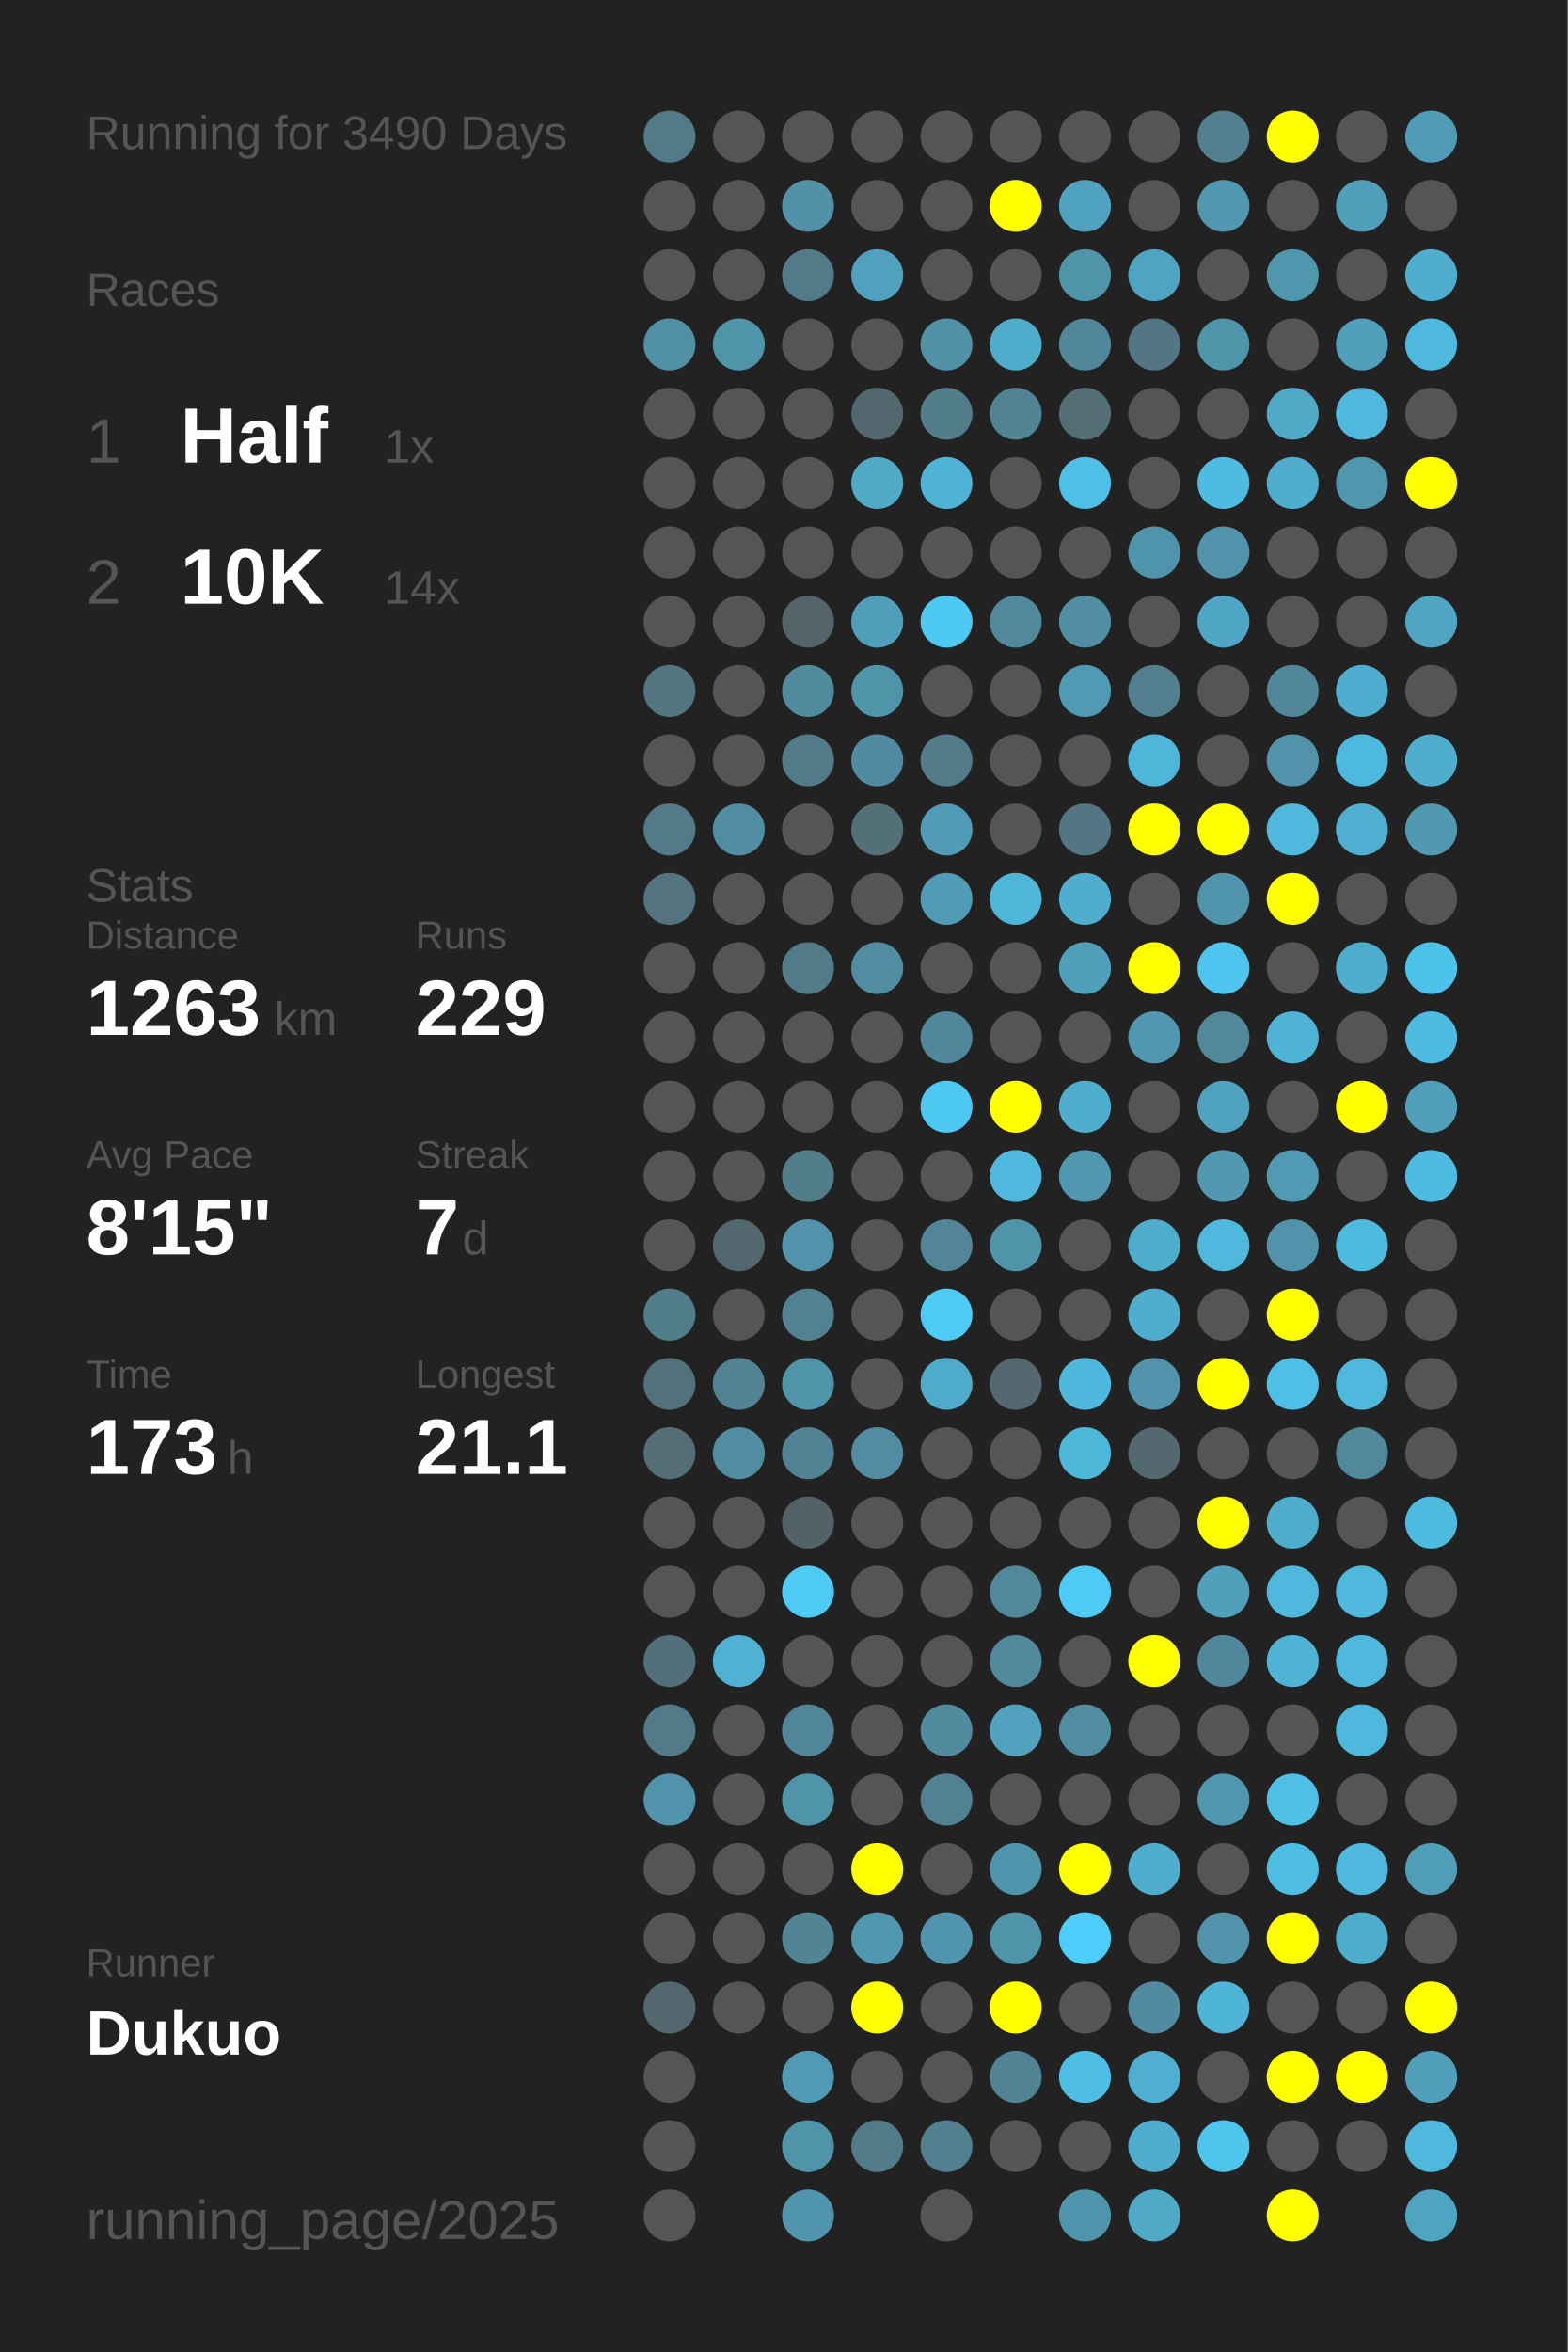
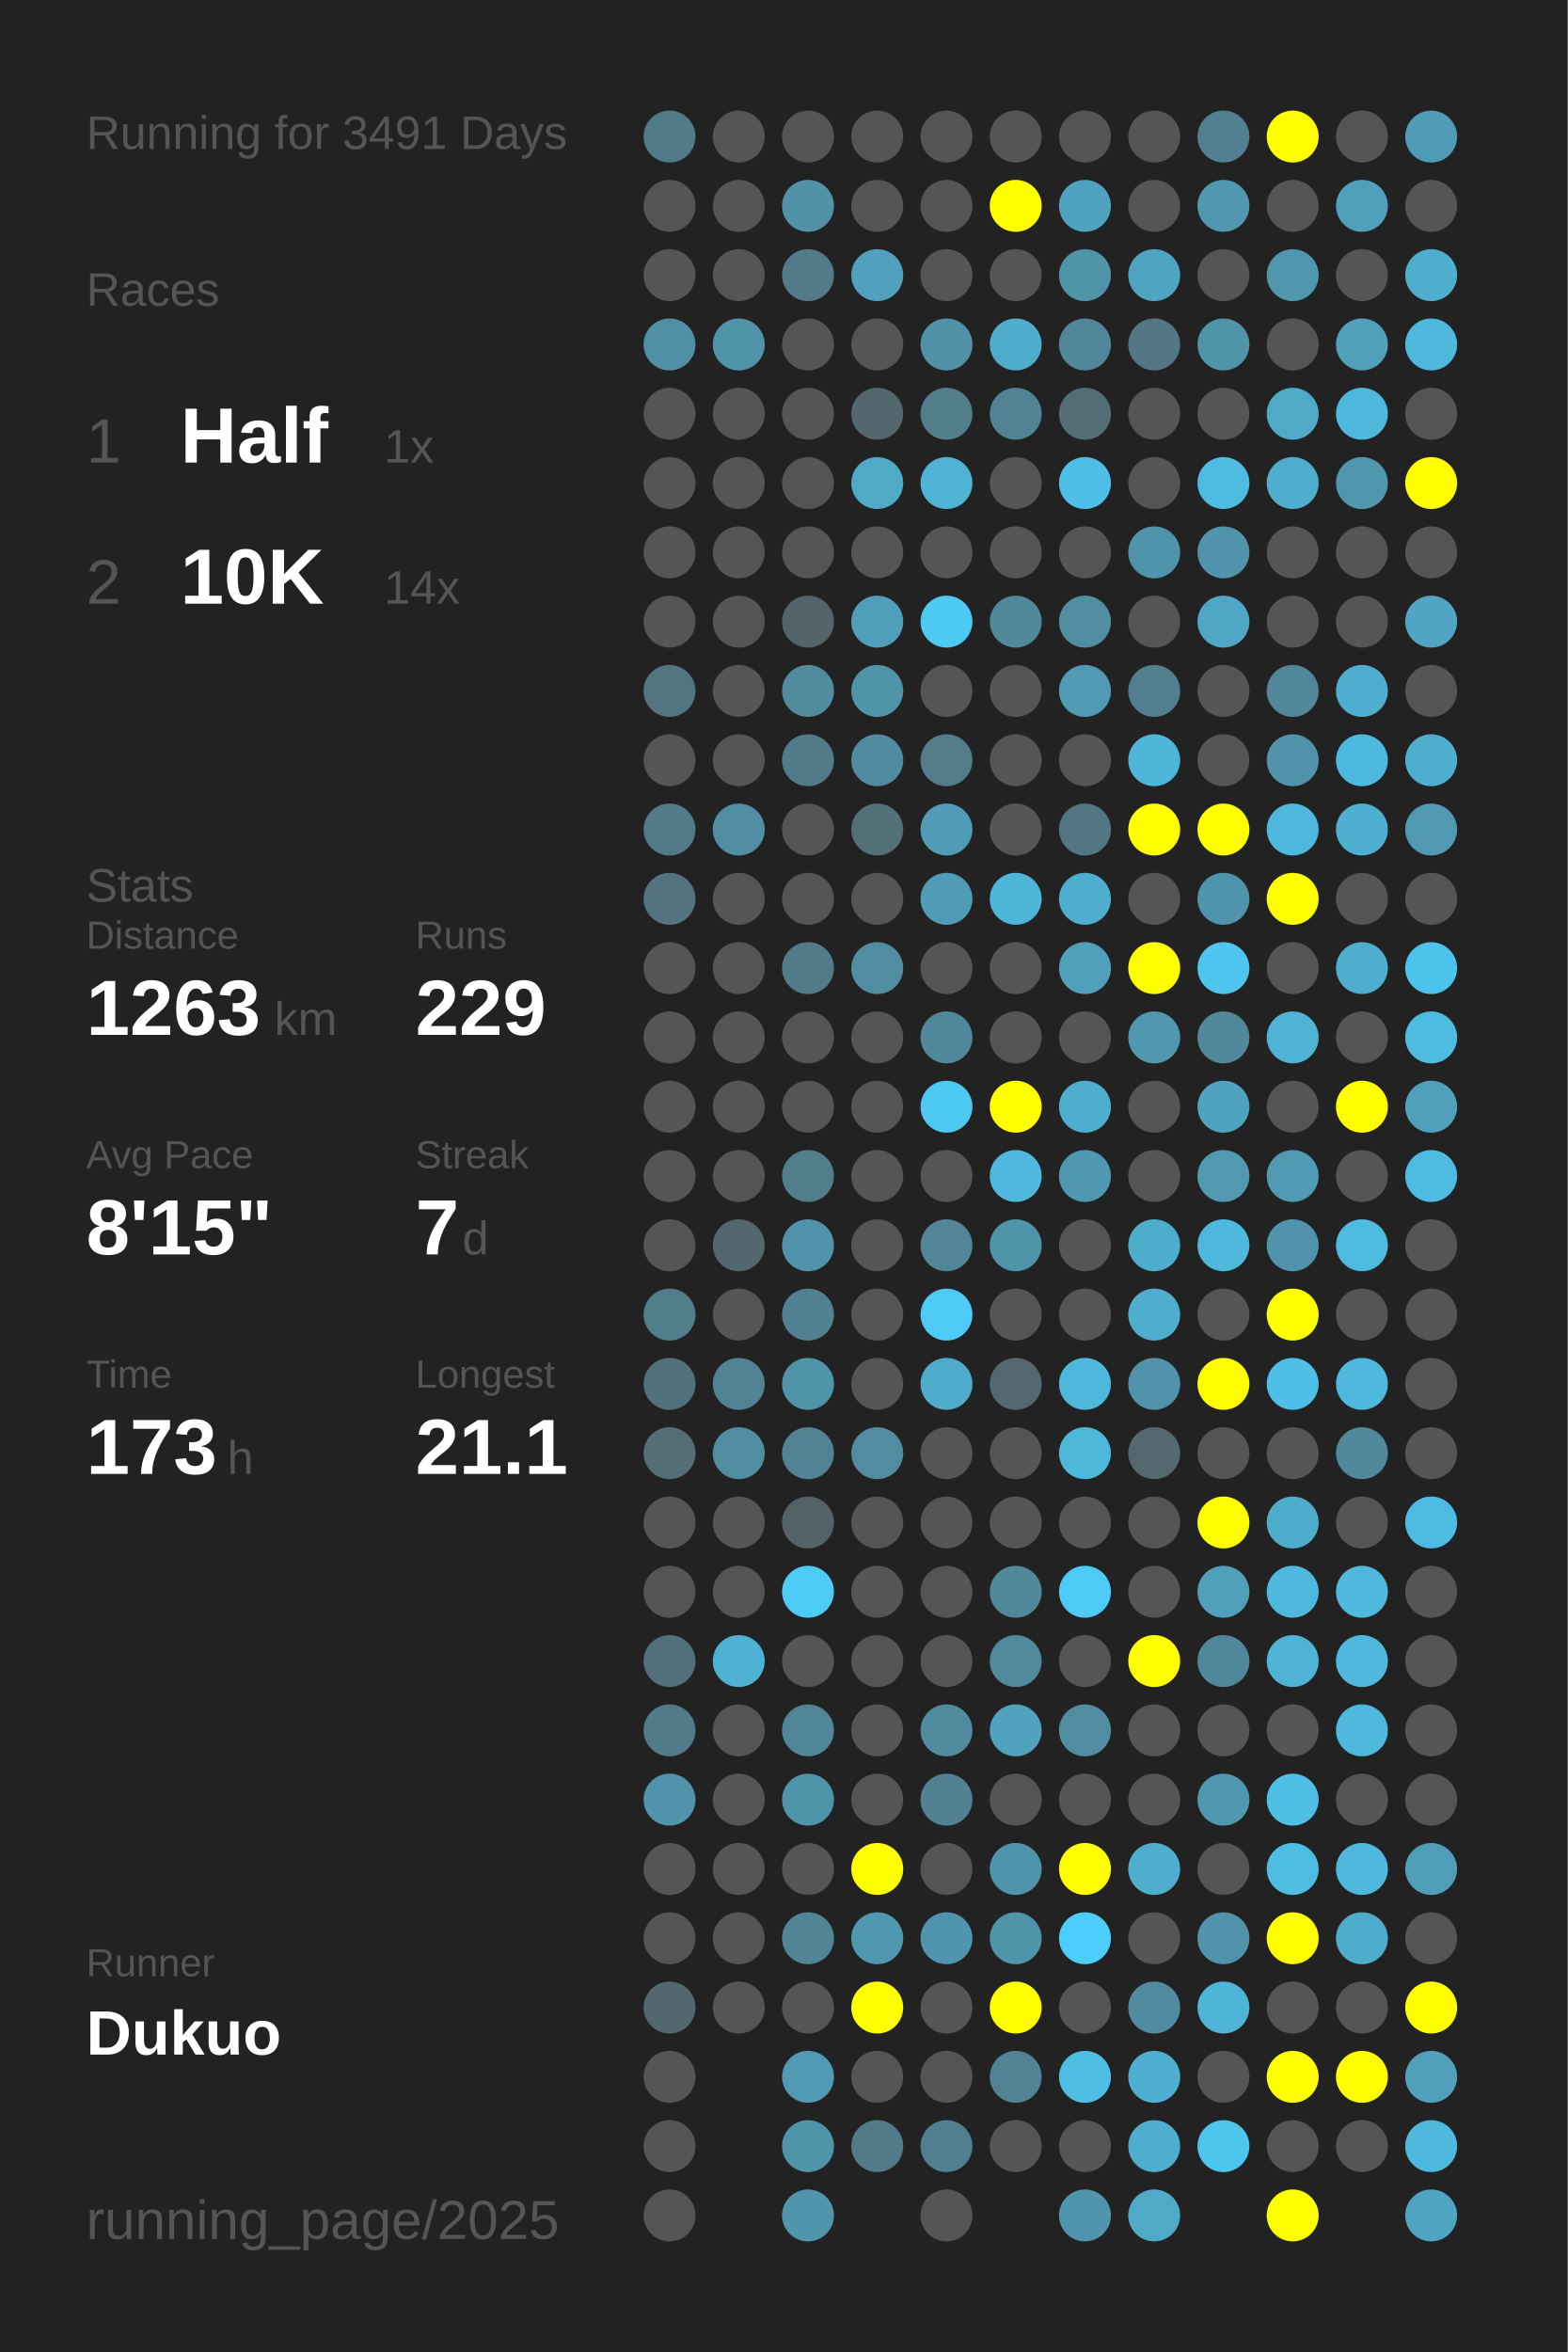
<svg xmlns="http://www.w3.org/2000/svg" baseProfile="full" height="300mm" version="1.1" viewBox="0,0,200,300" width="200mm">
  <defs />
  <rect fill="#222222" height="300" width="200" x="0" y="0" />
-   <text fill="#555555" style="font-size:6px; font-family:Arial;" x="11" y="19">Running for 3490 Days</text>
+   <text fill="#555555" style="font-size:6px; font-family:Arial;" x="11" y="19">Running for 3491 Days</text>
  <text fill="#555555" style="font-size:6px; font-family:Arial;" x="11" y="39">Races</text>
  <text fill="#555555" style="font-size:8px; font-family:Arial;" x="11" y="59">1</text>
  <text fill="#FFFFFF" style="font-size:10px; font-family:Arial; font-weight:bold;" x="23" y="59">Half</text>
  <text fill="#555555" style="font-size:6px; font-family:Arial;" x="49" y="59">1x</text>
  <text fill="#555555" style="font-size:8px; font-family:Arial;" x="11" y="77">2</text>
  <text fill="#FFFFFF" style="font-size:10px; font-family:Arial; font-weight:bold;" x="23" y="77">10K</text>
  <text fill="#555555" style="font-size:6px; font-family:Arial;" x="49" y="77">14x</text>
  <text fill="#555555" style="font-size:6px; font-family:Arial;" x="11" y="115">Stats</text>
  <text fill="#555555" style="font-size:5px; font-family:Arial;" x="11" y="121">Distance</text>
  <text fill="#FFFFFF" style="font-size:10px; font-family:Arial; font-weight:bold;" x="11" y="132">1263</text>
  <text fill="#555555" style="font-size:6px; font-family:Arial;" x="35" y="132">km</text>
  <text fill="#555555" style="font-size:5px; font-family:Arial;" x="53" y="121">Runs</text>
  <text fill="#FFFFFF" style="font-size:10px; font-family:Arial; font-weight:bold;" x="53" y="132">229</text>
  <text fill="#555555" style="font-size:5px; font-family:Arial;" x="11" y="149">Avg Pace</text>
  <text fill="#FFFFFF" style="font-size:10px; font-family:Arial; font-weight:bold;" x="11" y="160">8'15"</text>
  <text fill="#555555" style="font-size:5px; font-family:Arial;" x="53" y="149">Streak</text>
  <text fill="#FFFFFF" style="font-size:10px; font-family:Arial; font-weight:bold;" x="53" y="160">7</text>
  <text fill="#555555" style="font-size:6px; font-family:Arial;" x="59" y="160">d</text>
  <text fill="#555555" style="font-size:5px; font-family:Arial;" x="11" y="177">Time</text>
  <text fill="#FFFFFF" style="font-size:10px; font-family:Arial; font-weight:bold;" x="11" y="188">173</text>
  <text fill="#555555" style="font-size:6px; font-family:Arial;" x="29" y="188">h</text>
  <text fill="#555555" style="font-size:5px; font-family:Arial;" x="53" y="177">Longest</text>
  <text fill="#FFFFFF" style="font-size:10px; font-family:Arial; font-weight:bold;" x="53" y="188">21.1</text>
  <text fill="#555555" style="font-size:5px; font-family:Arial;" x="11" y="252.065">Runner</text>
  <text fill="#FFFFFF" style="font-size:8px; font-family:Arial; font-weight:bold;" x="11" y="262.065">Dukuo</text>
  <text fill="#555555" style="font-size:7px; font-family:Arial;" x="11" y="285.581">running_page/2025</text>
  <circle cx="85.417" cy="17.419" fill="#527b88" r="3.312" />
  <circle cx="85.417" cy="26.258" fill="#555555" r="3.312" />
  <circle cx="85.417" cy="35.097" fill="#555555" r="3.312" />
  <circle cx="85.417" cy="43.935" fill="#518fa4" r="3.312" />
  <circle cx="85.417" cy="52.774" fill="#555555" r="3.312" />
  <circle cx="85.417" cy="61.613" fill="#555555" r="3.312" />
  <circle cx="85.417" cy="70.452" fill="#555555" r="3.312" />
  <circle cx="85.417" cy="79.29" fill="#555555" r="3.312" />
  <circle cx="85.417" cy="88.129" fill="#527580" r="3.312" />
  <circle cx="85.417" cy="96.968" fill="#555555" r="3.312" />
  <circle cx="85.417" cy="105.806" fill="#527a87" r="3.312" />
  <circle cx="85.417" cy="114.645" fill="#53737e" r="3.312" />
  <circle cx="85.417" cy="123.484" fill="#555555" r="3.312" />
  <circle cx="85.417" cy="132.323" fill="#555555" r="3.312" />
  <circle cx="85.417" cy="141.161" fill="#555555" r="3.312" />
  <circle cx="85.417" cy="150" fill="#555555" r="3.312" />
  <circle cx="85.417" cy="158.839" fill="#555555" r="3.312" />
  <circle cx="85.417" cy="167.677" fill="#527d8b" r="3.312" />
  <circle cx="85.417" cy="176.516" fill="#53717b" r="3.312" />
  <circle cx="85.417" cy="185.355" fill="#536e77" r="3.312" />
  <circle cx="85.417" cy="194.194" fill="#555555" r="3.312" />
  <circle cx="85.417" cy="203.032" fill="#555555" r="3.312" />
  <circle cx="85.417" cy="211.871" fill="#536f79" r="3.312" />
  <circle cx="85.417" cy="220.71" fill="#527b89" r="3.312" />
  <circle cx="85.417" cy="229.548" fill="#5193aa" r="3.312" />
  <circle cx="85.417" cy="238.387" fill="#555555" r="3.312" />
  <circle cx="85.417" cy="247.226" fill="#555555" r="3.312" />
  <circle cx="85.417" cy="256.065" fill="#53676e" r="3.312" />
  <circle cx="85.417" cy="264.903" fill="#555555" r="3.312" />
  <circle cx="85.417" cy="273.742" fill="#555555" r="3.312" />
  <circle cx="85.417" cy="282.581" fill="#555555" r="3.312" />
  <circle cx="94.25" cy="17.419" fill="#555555" r="3.312" />
  <circle cx="94.25" cy="26.258" fill="#555555" r="3.312" />
  <circle cx="94.25" cy="35.097" fill="#555555" r="3.312" />
  <circle cx="94.25" cy="43.935" fill="#5094aa" r="3.312" />
  <circle cx="94.25" cy="52.774" fill="#555555" r="3.312" />
  <circle cx="94.25" cy="61.613" fill="#555555" r="3.312" />
  <circle cx="94.25" cy="70.452" fill="#555555" r="3.312" />
  <circle cx="94.25" cy="79.29" fill="#555555" r="3.312" />
  <circle cx="94.25" cy="88.129" fill="#555555" r="3.312" />
  <circle cx="94.25" cy="96.968" fill="#555555" r="3.312" />
  <circle cx="94.25" cy="105.806" fill="#518ea3" r="3.312" />
  <circle cx="94.25" cy="114.645" fill="#555555" r="3.312" />
  <circle cx="94.25" cy="123.484" fill="#555555" r="3.312" />
  <circle cx="94.25" cy="132.323" fill="#555555" r="3.312" />
  <circle cx="94.25" cy="141.161" fill="#555555" r="3.312" />
  <circle cx="94.25" cy="150" fill="#555555" r="3.312" />
  <circle cx="94.25" cy="158.839" fill="#53676e" r="3.312" />
  <circle cx="94.25" cy="167.677" fill="#555555" r="3.312" />
  <circle cx="94.25" cy="176.516" fill="#528394" r="3.312" />
  <circle cx="94.25" cy="185.355" fill="#518da1" r="3.312" />
  <circle cx="94.25" cy="194.194" fill="#555555" r="3.312" />
  <circle cx="94.25" cy="203.032" fill="#555555" r="3.312" />
  <circle cx="94.25" cy="211.871" fill="#4fb1d3" r="3.312" />
  <circle cx="94.25" cy="220.71" fill="#555555" r="3.312" />
  <circle cx="94.25" cy="229.548" fill="#555555" r="3.312" />
  <circle cx="94.25" cy="238.387" fill="#555555" r="3.312" />
  <circle cx="94.25" cy="247.226" fill="#555555" r="3.312" />
  <circle cx="94.25" cy="256.065" fill="#555555" r="3.312" />
  <circle cx="103.083" cy="17.419" fill="#555555" r="3.312" />
  <circle cx="103.083" cy="26.258" fill="#5192a8" r="3.312" />
  <circle cx="103.083" cy="35.097" fill="#527a88" r="3.312" />
  <circle cx="103.083" cy="43.935" fill="#555555" r="3.312" />
  <circle cx="103.083" cy="52.774" fill="#555555" r="3.312" />
  <circle cx="103.083" cy="61.613" fill="#555555" r="3.312" />
  <circle cx="103.083" cy="70.452" fill="#555555" r="3.312" />
  <circle cx="103.083" cy="79.29" fill="#53656b" r="3.312" />
  <circle cx="103.083" cy="88.129" fill="#518b9e" r="3.312" />
  <circle cx="103.083" cy="96.968" fill="#527b89" r="3.312" />
  <circle cx="103.083" cy="105.806" fill="#555555" r="3.312" />
  <circle cx="103.083" cy="114.645" fill="#555555" r="3.312" />
  <circle cx="103.083" cy="123.484" fill="#527b89" r="3.312" />
  <circle cx="103.083" cy="132.323" fill="#555555" r="3.312" />
  <circle cx="103.083" cy="141.161" fill="#555555" r="3.312" />
  <circle cx="103.083" cy="150" fill="#527e8c" r="3.312" />
  <circle cx="103.083" cy="158.839" fill="#5093aa" r="3.312" />
  <circle cx="103.083" cy="167.677" fill="#528191" r="3.312" />
  <circle cx="103.083" cy="176.516" fill="#5094aa" r="3.312" />
  <circle cx="103.083" cy="185.355" fill="#528394" r="3.312" />
  <circle cx="103.083" cy="194.194" fill="#546166" r="3.312" />
  <circle cx="103.083" cy="203.032" fill="#4dcbf5" r="3.312" />
  <circle cx="103.083" cy="211.871" fill="#555555" r="3.312" />
  <circle cx="103.083" cy="220.71" fill="#518698" r="3.312" />
  <circle cx="103.083" cy="229.548" fill="#5094aa" r="3.312" />
  <circle cx="103.083" cy="238.387" fill="#555555" r="3.312" />
  <circle cx="103.083" cy="247.226" fill="#518495" r="3.312" />
  <circle cx="103.083" cy="256.065" fill="#555555" r="3.312" />
  <circle cx="103.083" cy="264.903" fill="#509ab3" r="3.312" />
  <circle cx="103.083" cy="273.742" fill="#5094aa" r="3.312" />
  <circle cx="103.083" cy="282.581" fill="#5095ac" r="3.312" />
  <circle cx="111.917" cy="17.419" fill="#555555" r="3.312" />
  <circle cx="111.917" cy="26.258" fill="#555555" r="3.312" />
  <circle cx="111.917" cy="35.097" fill="#50a1bd" r="3.312" />
  <circle cx="111.917" cy="43.935" fill="#555555" r="3.312" />
  <circle cx="111.917" cy="52.774" fill="#53676e" r="3.312" />
  <circle cx="111.917" cy="61.613" fill="#4faac8" r="3.312" />
  <circle cx="111.917" cy="70.452" fill="#555555" r="3.312" />
  <circle cx="111.917" cy="79.29" fill="#509fba" r="3.312" />
  <circle cx="111.917" cy="88.129" fill="#5094aa" r="3.312" />
  <circle cx="111.917" cy="96.968" fill="#518b9f" r="3.312" />
  <circle cx="111.917" cy="105.806" fill="#536f78" r="3.312" />
  <circle cx="111.917" cy="114.645" fill="#555555" r="3.312" />
  <circle cx="111.917" cy="123.484" fill="#518da1" r="3.312" />
  <circle cx="111.917" cy="132.323" fill="#555555" r="3.312" />
  <circle cx="111.917" cy="141.161" fill="#555555" r="3.312" />
  <circle cx="111.917" cy="150" fill="#555555" r="3.312" />
  <circle cx="111.917" cy="158.839" fill="#555555" r="3.312" />
  <circle cx="111.917" cy="167.677" fill="#555555" r="3.312" />
  <circle cx="111.917" cy="176.516" fill="#555555" r="3.312" />
  <circle cx="111.917" cy="185.355" fill="#518ca0" r="3.312" />
  <circle cx="111.917" cy="194.194" fill="#555555" r="3.312" />
  <circle cx="111.917" cy="203.032" fill="#555555" r="3.312" />
  <circle cx="111.917" cy="211.871" fill="#555555" r="3.312" />
  <circle cx="111.917" cy="220.71" fill="#555555" r="3.312" />
  <circle cx="111.917" cy="229.548" fill="#555555" r="3.312" />
  <circle cx="111.917" cy="238.387" fill="#FFFF00" r="3.312" />
  <circle cx="111.917" cy="247.226" fill="#5098b0" r="3.312" />
  <circle cx="111.917" cy="256.065" fill="#FFFF00" r="3.312" />
  <circle cx="111.917" cy="264.903" fill="#555555" r="3.312" />
  <circle cx="111.917" cy="273.742" fill="#527b89" r="3.312" />
  <circle cx="120.75" cy="17.419" fill="#555555" r="3.312" />
  <circle cx="120.75" cy="26.258" fill="#555555" r="3.312" />
  <circle cx="120.75" cy="35.097" fill="#555555" r="3.312" />
  <circle cx="120.75" cy="43.935" fill="#5192a8" r="3.312" />
  <circle cx="120.75" cy="52.774" fill="#527d8b" r="3.312" />
  <circle cx="120.75" cy="61.613" fill="#4eb3d5" r="3.312" />
  <circle cx="120.75" cy="70.452" fill="#555555" r="3.312" />
  <circle cx="120.75" cy="79.29" fill="#4dc9f3" r="3.312" />
  <circle cx="120.75" cy="88.129" fill="#555555" r="3.312" />
  <circle cx="120.75" cy="96.968" fill="#527c8a" r="3.312" />
  <circle cx="120.75" cy="105.806" fill="#509cb6" r="3.312" />
  <circle cx="120.75" cy="114.645" fill="#509cb6" r="3.312" />
  <circle cx="120.75" cy="123.484" fill="#555555" r="3.312" />
  <circle cx="120.75" cy="132.323" fill="#51879a" r="3.312" />
  <circle cx="120.75" cy="141.161" fill="#4dc8f2" r="3.312" />
  <circle cx="120.75" cy="150" fill="#555555" r="3.312" />
  <circle cx="120.75" cy="158.839" fill="#518597" r="3.312" />
  <circle cx="120.75" cy="167.677" fill="#4dcaf5" r="3.312" />
  <circle cx="120.75" cy="176.516" fill="#4fabca" r="3.312" />
  <circle cx="120.75" cy="185.355" fill="#555555" r="3.312" />
  <circle cx="120.75" cy="194.194" fill="#555555" r="3.312" />
  <circle cx="120.75" cy="203.032" fill="#555555" r="3.312" />
  <circle cx="120.75" cy="211.871" fill="#555555" r="3.312" />
  <circle cx="120.75" cy="220.71" fill="#518b9e" r="3.312" />
  <circle cx="120.75" cy="229.548" fill="#528292" r="3.312" />
  <circle cx="120.75" cy="238.387" fill="#555555" r="3.312" />
  <circle cx="120.75" cy="247.226" fill="#5095ad" r="3.312" />
  <circle cx="120.75" cy="256.065" fill="#555555" r="3.312" />
  <circle cx="120.75" cy="264.903" fill="#555555" r="3.312" />
  <circle cx="120.75" cy="273.742" fill="#527f8e" r="3.312" />
  <circle cx="120.75" cy="282.581" fill="#555555" r="3.312" />
  <circle cx="129.583" cy="17.419" fill="#555555" r="3.312" />
  <circle cx="129.583" cy="26.258" fill="#FFFF00" r="3.312" />
  <circle cx="129.583" cy="35.097" fill="#555555" r="3.312" />
  <circle cx="129.583" cy="43.935" fill="#4faccb" r="3.312" />
  <circle cx="129.583" cy="52.774" fill="#528394" r="3.312" />
  <circle cx="129.583" cy="61.613" fill="#555555" r="3.312" />
  <circle cx="129.583" cy="70.452" fill="#555555" r="3.312" />
  <circle cx="129.583" cy="79.29" fill="#51889a" r="3.312" />
  <circle cx="129.583" cy="88.129" fill="#555555" r="3.312" />
  <circle cx="129.583" cy="96.968" fill="#555555" r="3.312" />
  <circle cx="129.583" cy="105.806" fill="#555555" r="3.312" />
  <circle cx="129.583" cy="114.645" fill="#4eb6d9" r="3.312" />
  <circle cx="129.583" cy="123.484" fill="#555555" r="3.312" />
  <circle cx="129.583" cy="132.323" fill="#555555" r="3.312" />
  <circle cx="129.583" cy="141.161" fill="#FFFF00" r="3.312" />
  <circle cx="129.583" cy="150" fill="#4eb9dd" r="3.312" />
  <circle cx="129.583" cy="158.839" fill="#5094aa" r="3.312" />
  <circle cx="129.583" cy="167.677" fill="#555555" r="3.312" />
  <circle cx="129.583" cy="176.516" fill="#53686f" r="3.312" />
  <circle cx="129.583" cy="185.355" fill="#555555" r="3.312" />
  <circle cx="129.583" cy="194.194" fill="#555555" r="3.312" />
  <circle cx="129.583" cy="203.032" fill="#51899b" r="3.312" />
  <circle cx="129.583" cy="211.871" fill="#51899d" r="3.312" />
  <circle cx="129.583" cy="220.71" fill="#50a2be" r="3.312" />
  <circle cx="129.583" cy="229.548" fill="#555555" r="3.312" />
  <circle cx="129.583" cy="238.387" fill="#5094ab" r="3.312" />
  <circle cx="129.583" cy="247.226" fill="#5094aa" r="3.312" />
  <circle cx="129.583" cy="256.065" fill="#FFFF00" r="3.312" />
  <circle cx="129.583" cy="264.903" fill="#518394" r="3.312" />
  <circle cx="129.583" cy="273.742" fill="#555555" r="3.312" />
  <circle cx="138.417" cy="17.419" fill="#555555" r="3.312" />
  <circle cx="138.417" cy="26.258" fill="#4fa3c0" r="3.312" />
  <circle cx="138.417" cy="35.097" fill="#5094aa" r="3.312" />
  <circle cx="138.417" cy="43.935" fill="#518799" r="3.312" />
  <circle cx="138.417" cy="52.774" fill="#536e77" r="3.312" />
  <circle cx="138.417" cy="61.613" fill="#4ebfe6" r="3.312" />
  <circle cx="138.417" cy="70.452" fill="#555555" r="3.312" />
  <circle cx="138.417" cy="79.29" fill="#518ea2" r="3.312" />
  <circle cx="138.417" cy="88.129" fill="#509ab3" r="3.312" />
  <circle cx="138.417" cy="96.968" fill="#555555" r="3.312" />
  <circle cx="138.417" cy="105.806" fill="#527783" r="3.312" />
  <circle cx="138.417" cy="114.645" fill="#4fadcd" r="3.312" />
  <circle cx="138.417" cy="123.484" fill="#50a0bb" r="3.312" />
  <circle cx="138.417" cy="132.323" fill="#555555" r="3.312" />
  <circle cx="138.417" cy="141.161" fill="#4faece" r="3.312" />
  <circle cx="138.417" cy="150" fill="#5098b0" r="3.312" />
  <circle cx="138.417" cy="158.839" fill="#555555" r="3.312" />
  <circle cx="138.417" cy="167.677" fill="#555555" r="3.312" />
  <circle cx="138.417" cy="176.516" fill="#4eb8dc" r="3.312" />
  <circle cx="138.417" cy="185.355" fill="#4eb8db" r="3.312" />
  <circle cx="138.417" cy="194.194" fill="#555555" r="3.312" />
  <circle cx="138.417" cy="203.032" fill="#4dcbf6" r="3.312" />
  <circle cx="138.417" cy="211.871" fill="#555555" r="3.312" />
  <circle cx="138.417" cy="220.71" fill="#518da1" r="3.312" />
  <circle cx="138.417" cy="229.548" fill="#555555" r="3.312" />
  <circle cx="138.417" cy="238.387" fill="#FFFF00" r="3.312" />
  <circle cx="138.417" cy="247.226" fill="#4dcdf9" r="3.312" />
  <circle cx="138.417" cy="256.065" fill="#555555" r="3.312" />
  <circle cx="138.417" cy="264.903" fill="#4ebee4" r="3.312" />
  <circle cx="138.417" cy="273.742" fill="#555555" r="3.312" />
  <circle cx="138.417" cy="282.581" fill="#5095ac" r="3.312" />
  <circle cx="147.25" cy="17.419" fill="#555555" r="3.312" />
  <circle cx="147.25" cy="26.258" fill="#555555" r="3.312" />
  <circle cx="147.25" cy="35.097" fill="#4fa4c1" r="3.312" />
  <circle cx="147.25" cy="43.935" fill="#527683" r="3.312" />
  <circle cx="147.25" cy="52.774" fill="#555555" r="3.312" />
  <circle cx="147.25" cy="61.613" fill="#555555" r="3.312" />
  <circle cx="147.25" cy="70.452" fill="#5094ab" r="3.312" />
  <circle cx="147.25" cy="79.29" fill="#555555" r="3.312" />
  <circle cx="147.25" cy="88.129" fill="#527e8d" r="3.312" />
  <circle cx="147.25" cy="96.968" fill="#4eb6d8" r="3.312" />
  <circle cx="147.25" cy="105.806" fill="#FFFF00" r="3.312" />
  <circle cx="147.25" cy="114.645" fill="#555555" r="3.312" />
  <circle cx="147.25" cy="123.484" fill="#FFFF00" r="3.312" />
  <circle cx="147.25" cy="132.323" fill="#5097af" r="3.312" />
  <circle cx="147.25" cy="141.161" fill="#555555" r="3.312" />
  <circle cx="147.25" cy="150" fill="#555555" r="3.312" />
  <circle cx="147.25" cy="158.839" fill="#4fadcc" r="3.312" />
  <circle cx="147.25" cy="167.677" fill="#4fadcd" r="3.312" />
  <circle cx="147.25" cy="176.516" fill="#5093aa" r="3.312" />
  <circle cx="147.25" cy="185.355" fill="#53686f" r="3.312" />
  <circle cx="147.25" cy="194.194" fill="#555555" r="3.312" />
  <circle cx="147.25" cy="203.032" fill="#555555" r="3.312" />
  <circle cx="147.25" cy="211.871" fill="#FFFF00" r="3.312" />
  <circle cx="147.25" cy="220.71" fill="#555555" r="3.312" />
  <circle cx="147.25" cy="229.548" fill="#555555" r="3.312" />
  <circle cx="147.25" cy="238.387" fill="#4faece" r="3.312" />
  <circle cx="147.25" cy="247.226" fill="#555555" r="3.312" />
  <circle cx="147.25" cy="256.065" fill="#518b9f" r="3.312" />
  <circle cx="147.25" cy="264.903" fill="#4fafd0" r="3.312" />
  <circle cx="147.25" cy="273.742" fill="#4fadcd" r="3.312" />
  <circle cx="147.25" cy="282.581" fill="#4faac8" r="3.312" />
  <circle cx="156.083" cy="17.419" fill="#528090" r="3.312" />
  <circle cx="156.083" cy="26.258" fill="#5097af" r="3.312" />
  <circle cx="156.083" cy="35.097" fill="#555555" r="3.312" />
  <circle cx="156.083" cy="43.935" fill="#5094aa" r="3.312" />
  <circle cx="156.083" cy="52.774" fill="#555555" r="3.312" />
  <circle cx="156.083" cy="61.613" fill="#4ebce2" r="3.312" />
  <circle cx="156.083" cy="70.452" fill="#5093aa" r="3.312" />
  <circle cx="156.083" cy="79.29" fill="#4fa7c5" r="3.312" />
  <circle cx="156.083" cy="88.129" fill="#555555" r="3.312" />
  <circle cx="156.083" cy="96.968" fill="#555555" r="3.312" />
  <circle cx="156.083" cy="105.806" fill="#FFFF00" r="3.312" />
  <circle cx="156.083" cy="114.645" fill="#5094ab" r="3.312" />
  <circle cx="156.083" cy="123.484" fill="#4dc5ee" r="3.312" />
  <circle cx="156.083" cy="132.323" fill="#51899b" r="3.312" />
  <circle cx="156.083" cy="141.161" fill="#4fa3bf" r="3.312" />
  <circle cx="156.083" cy="150" fill="#5099b1" r="3.312" />
  <circle cx="156.083" cy="158.839" fill="#4eb9dd" r="3.312" />
  <circle cx="156.083" cy="167.677" fill="#555555" r="3.312" />
  <circle cx="156.083" cy="176.516" fill="#FFFF00" r="3.312" />
  <circle cx="156.083" cy="185.355" fill="#555555" r="3.312" />
  <circle cx="156.083" cy="194.194" fill="#FFFF00" r="3.312" />
  <circle cx="156.083" cy="203.032" fill="#50a0bb" r="3.312" />
  <circle cx="156.083" cy="211.871" fill="#51879a" r="3.312" />
  <circle cx="156.083" cy="220.71" fill="#555555" r="3.312" />
  <circle cx="156.083" cy="229.548" fill="#5097b0" r="3.312" />
  <circle cx="156.083" cy="238.387" fill="#555555" r="3.312" />
  <circle cx="156.083" cy="247.226" fill="#5093aa" r="3.312" />
  <circle cx="156.083" cy="256.065" fill="#4eb5d8" r="3.312" />
  <circle cx="156.083" cy="264.903" fill="#555555" r="3.312" />
  <circle cx="156.083" cy="273.742" fill="#4dc6ee" r="3.312" />
  <circle cx="164.917" cy="17.419" fill="#FFFF00" r="3.312" />
  <circle cx="164.917" cy="26.258" fill="#555555" r="3.312" />
  <circle cx="164.917" cy="35.097" fill="#5097ae" r="3.312" />
  <circle cx="164.917" cy="43.935" fill="#555555" r="3.312" />
  <circle cx="164.917" cy="52.774" fill="#4faac8" r="3.312" />
  <circle cx="164.917" cy="61.613" fill="#4fadcd" r="3.312" />
  <circle cx="164.917" cy="70.452" fill="#555555" r="3.312" />
  <circle cx="164.917" cy="79.29" fill="#555555" r="3.312" />
  <circle cx="164.917" cy="88.129" fill="#518799" r="3.312" />
  <circle cx="164.917" cy="96.968" fill="#5093aa" r="3.312" />
  <circle cx="164.917" cy="105.806" fill="#4eb9dd" r="3.312" />
  <circle cx="164.917" cy="114.645" fill="#FFFF00" r="3.312" />
  <circle cx="164.917" cy="123.484" fill="#555555" r="3.312" />
  <circle cx="164.917" cy="132.323" fill="#4eb3d5" r="3.312" />
  <circle cx="164.917" cy="141.161" fill="#555555" r="3.312" />
  <circle cx="164.917" cy="150" fill="#509ab4" r="3.312" />
  <circle cx="164.917" cy="158.839" fill="#5093aa" r="3.312" />
  <circle cx="164.917" cy="167.677" fill="#FFFF00" r="3.312" />
  <circle cx="164.917" cy="176.516" fill="#4ec0e7" r="3.312" />
  <circle cx="164.917" cy="185.355" fill="#555555" r="3.312" />
  <circle cx="164.917" cy="194.194" fill="#4fadcc" r="3.312" />
  <circle cx="164.917" cy="203.032" fill="#4eb9dd" r="3.312" />
  <circle cx="164.917" cy="211.871" fill="#4eb3d6" r="3.312" />
  <circle cx="164.917" cy="220.71" fill="#555555" r="3.312" />
  <circle cx="164.917" cy="229.548" fill="#4ebfe5" r="3.312" />
  <circle cx="164.917" cy="238.387" fill="#4ebde2" r="3.312" />
  <circle cx="164.917" cy="247.226" fill="#FFFF00" r="3.312" />
  <circle cx="164.917" cy="256.065" fill="#555555" r="3.312" />
  <circle cx="164.917" cy="264.903" fill="#FFFF00" r="3.312" />
  <circle cx="164.917" cy="273.742" fill="#555555" r="3.312" />
  <circle cx="164.917" cy="282.581" fill="#FFFF00" r="3.312" />
  <circle cx="173.75" cy="17.419" fill="#555555" r="3.312" />
  <circle cx="173.75" cy="26.258" fill="#50a0bb" r="3.312" />
  <circle cx="173.75" cy="35.097" fill="#555555" r="3.312" />
  <circle cx="173.75" cy="43.935" fill="#50a0bb" r="3.312" />
  <circle cx="173.75" cy="52.774" fill="#4eb9dd" r="3.312" />
  <circle cx="173.75" cy="61.613" fill="#5096ad" r="3.312" />
  <circle cx="173.75" cy="70.452" fill="#555555" r="3.312" />
  <circle cx="173.75" cy="79.29" fill="#555555" r="3.312" />
  <circle cx="173.75" cy="88.129" fill="#4faecf" r="3.312" />
  <circle cx="173.75" cy="96.968" fill="#4eb9de" r="3.312" />
  <circle cx="173.75" cy="105.806" fill="#4fafd0" r="3.312" />
  <circle cx="173.75" cy="114.645" fill="#555555" r="3.312" />
  <circle cx="173.75" cy="123.484" fill="#4fadcd" r="3.312" />
  <circle cx="173.75" cy="132.323" fill="#555555" r="3.312" />
  <circle cx="173.75" cy="141.161" fill="#FFFF00" r="3.312" />
  <circle cx="173.75" cy="150" fill="#555555" r="3.312" />
  <circle cx="173.75" cy="158.839" fill="#4ebade" r="3.312" />
  <circle cx="173.75" cy="167.677" fill="#555555" r="3.312" />
  <circle cx="173.75" cy="176.516" fill="#4eb9dd" r="3.312" />
  <circle cx="173.75" cy="185.355" fill="#51889b" r="3.312" />
  <circle cx="173.75" cy="194.194" fill="#555555" r="3.312" />
  <circle cx="173.75" cy="203.032" fill="#4eb9dd" r="3.312" />
  <circle cx="173.75" cy="211.871" fill="#4eb9dd" r="3.312" />
  <circle cx="173.75" cy="220.71" fill="#4eb9dd" r="3.312" />
  <circle cx="173.75" cy="229.548" fill="#555555" r="3.312" />
  <circle cx="173.75" cy="238.387" fill="#4eb9dd" r="3.312" />
  <circle cx="173.75" cy="247.226" fill="#4fadcc" r="3.312" />
  <circle cx="173.75" cy="256.065" fill="#555555" r="3.312" />
  <circle cx="173.75" cy="264.903" fill="#FFFF00" r="3.312" />
  <circle cx="173.75" cy="273.742" fill="#555555" r="3.312" />
  <circle cx="182.583" cy="17.419" fill="#509cb6" r="3.312" />
  <circle cx="182.583" cy="26.258" fill="#555555" r="3.312" />
  <circle cx="182.583" cy="35.097" fill="#4faece" r="3.312" />
  <circle cx="182.583" cy="43.935" fill="#4eb9dd" r="3.312" />
  <circle cx="182.583" cy="52.774" fill="#555555" r="3.312" />
  <circle cx="182.583" cy="61.613" fill="#FFFF00" r="3.312" />
  <circle cx="182.583" cy="70.452" fill="#555555" r="3.312" />
  <circle cx="182.583" cy="79.29" fill="#4fa5c3" r="3.312" />
  <circle cx="182.583" cy="88.129" fill="#555555" r="3.312" />
  <circle cx="182.583" cy="96.968" fill="#4fadcd" r="3.312" />
  <circle cx="182.583" cy="105.806" fill="#5099b1" r="3.312" />
  <circle cx="182.583" cy="114.645" fill="#555555" r="3.312" />
  <circle cx="182.583" cy="123.484" fill="#4dc2ea" r="3.312" />
  <circle cx="182.583" cy="132.323" fill="#4ebce1" r="3.312" />
  <circle cx="182.583" cy="141.161" fill="#50a0bb" r="3.312" />
  <circle cx="182.583" cy="150" fill="#4ebbe0" r="3.312" />
  <circle cx="182.583" cy="158.839" fill="#555555" r="3.312" />
  <circle cx="182.583" cy="167.677" fill="#555555" r="3.312" />
  <circle cx="182.583" cy="176.516" fill="#555555" r="3.312" />
  <circle cx="182.583" cy="185.355" fill="#555555" r="3.312" />
  <circle cx="182.583" cy="194.194" fill="#4ebbe0" r="3.312" />
  <circle cx="182.583" cy="203.032" fill="#555555" r="3.312" />
  <circle cx="182.583" cy="211.871" fill="#555555" r="3.312" />
  <circle cx="182.583" cy="220.71" fill="#555555" r="3.312" />
  <circle cx="182.583" cy="229.548" fill="#555555" r="3.312" />
  <circle cx="182.583" cy="238.387" fill="#509db7" r="3.312" />
  <circle cx="182.583" cy="247.226" fill="#555555" r="3.312" />
  <circle cx="182.583" cy="256.065" fill="#FFFF00" r="3.312" />
  <circle cx="182.583" cy="264.903" fill="#50a0bc" r="3.312" />
  <circle cx="182.583" cy="273.742" fill="#4eb9dd" r="3.312" />
  <circle cx="182.583" cy="282.581" fill="#4fa4c1" r="3.312" />
</svg>
